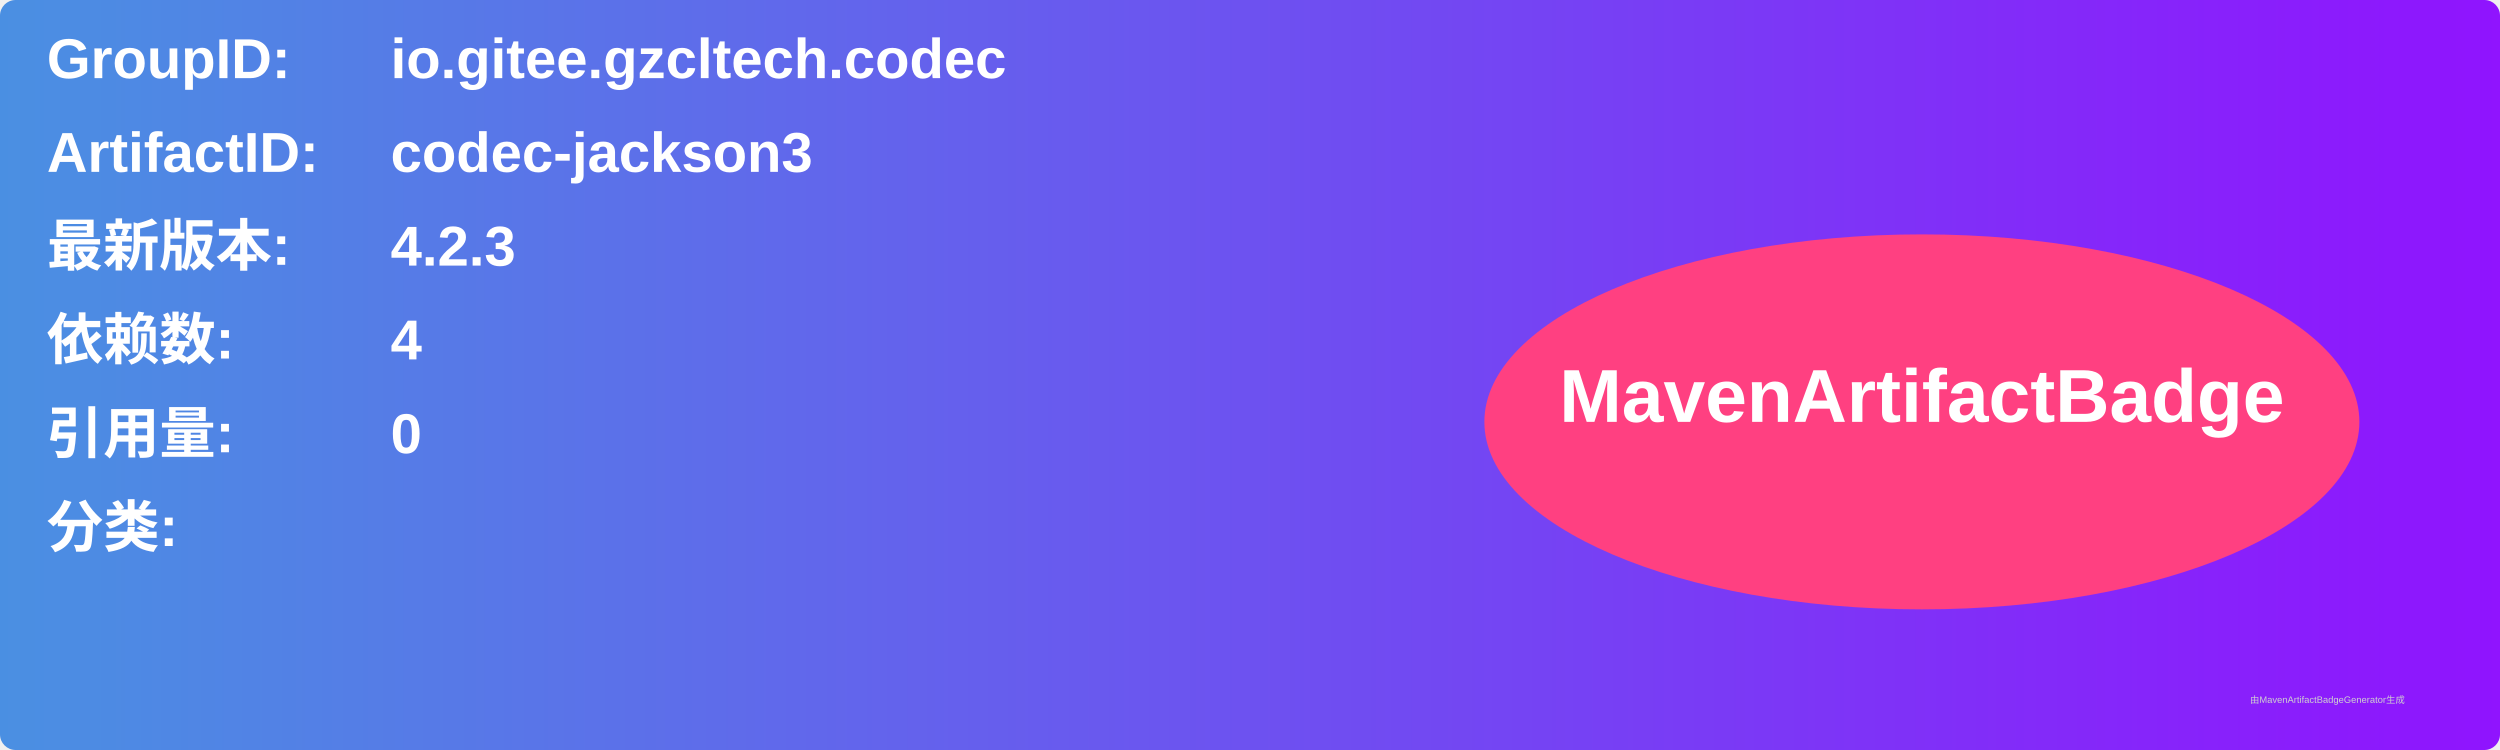
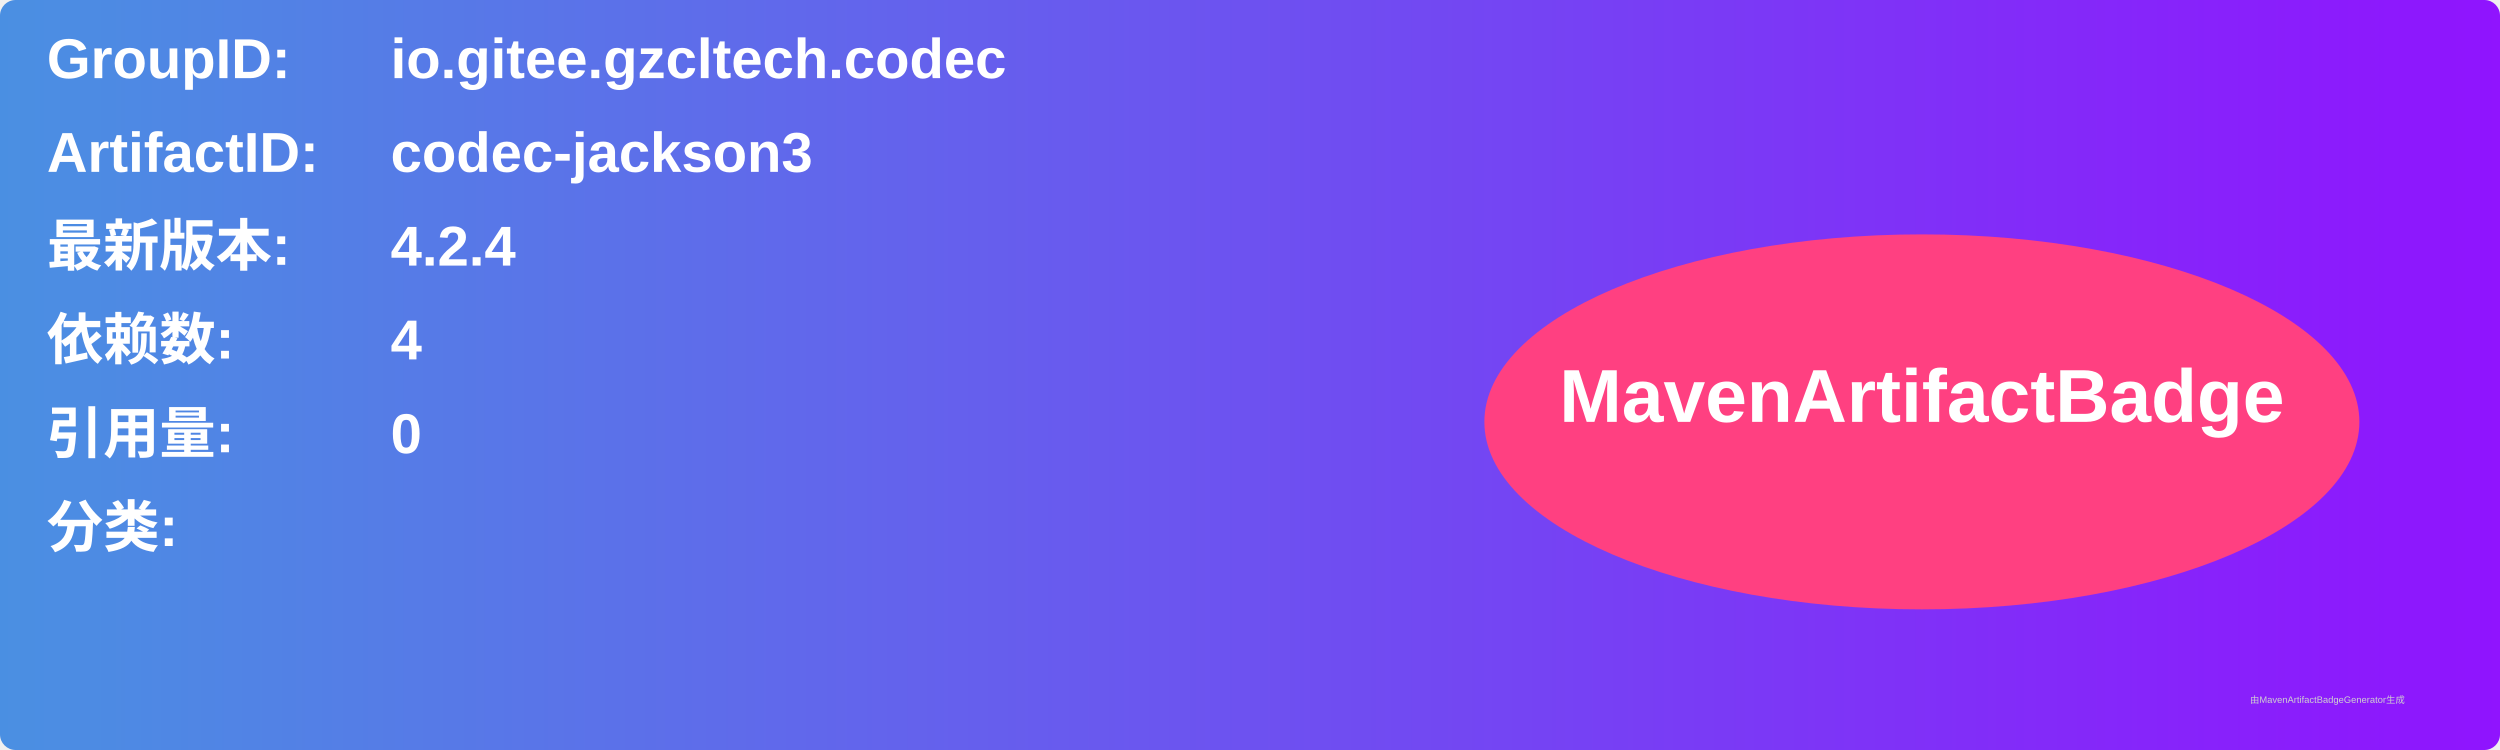
<svg xmlns="http://www.w3.org/2000/svg" width="800" height="240" viewBox="0 0 800 240">
  <linearGradient id="grad" x1="0%" y1="0%" x2="100%" y2="0%">
    <stop offset="0%" stop-color="#4a90e2" />
    <stop offset="100%" stop-color="#9013fe" />
  </linearGradient>
  <rect width="100%" height="100%" rx="5" ry="5" fill="url(#grad)" />
  <g transform="translate(15, 15)">
    <text x="0" y="10" font-family="Arial" font-size="18" fill="white" font-weight="bold" width="260">GroupID:</text>
    <text x="110" y="10" font-family="Arial" font-size="18" fill="white" font-weight="bold" width="460">io.gitee.gzcltech.codec</text>
    <text x="0" y="40" font-family="Arial" font-size="18" fill="white" font-weight="bold" width="260">ArtifactID:</text>
    <text x="110" y="40" font-family="Arial" font-size="18" fill="white" font-weight="bold" width="460">codec-jackson3</text>
    <text x="0" y="70" font-family="Arial" font-size="18" fill="white" font-weight="bold">最新版本:</text>
    <text x="110" y="70" font-family="Arial" font-size="18" fill="white" font-weight="bold">
-       <tspan font-weight="bold">4.2.3</tspan>
+       <tspan font-weight="bold">4.2.4</tspan>
    </text>
    <text x="0" y="100" font-family="Arial" font-size="18" fill="white" font-weight="bold">依赖数: </text>
    <text x="110" y="100" font-family="Arial" font-size="18" fill="white">
      <tspan font-weight="bold">4</tspan>
    </text>
    <text x="0" y="130" font-family="Arial" font-size="18" fill="white" font-weight="bold">引用量: </text>
    <text x="110" y="130" font-family="Arial" font-size="18" fill="white">
      <tspan font-weight="bold">0</tspan>
    </text>
    <text x="0" y="160" font-family="Arial" font-size="18" fill="white" font-weight="bold">分类:</text>
    <text x="10" y="190" font-family="Arial" font-size="10" fill="white">
      <tspan font-weight="bold" />
    </text>
    <ellipse cx="600" cy="120" rx="140" ry="60" fill="#ff4081" />
    <text x="600" y="120" text-anchor="middle" font-family="Arial" font-size="24" fill="white" font-weight="bold">MavenArtifactBadge</text>
  </g>
  <text x="720" y="225" font-family="Arial" font-size="3" fill="#d0d0d0">由MavenArtifactBadgeGenerator生成</text>
</svg>
